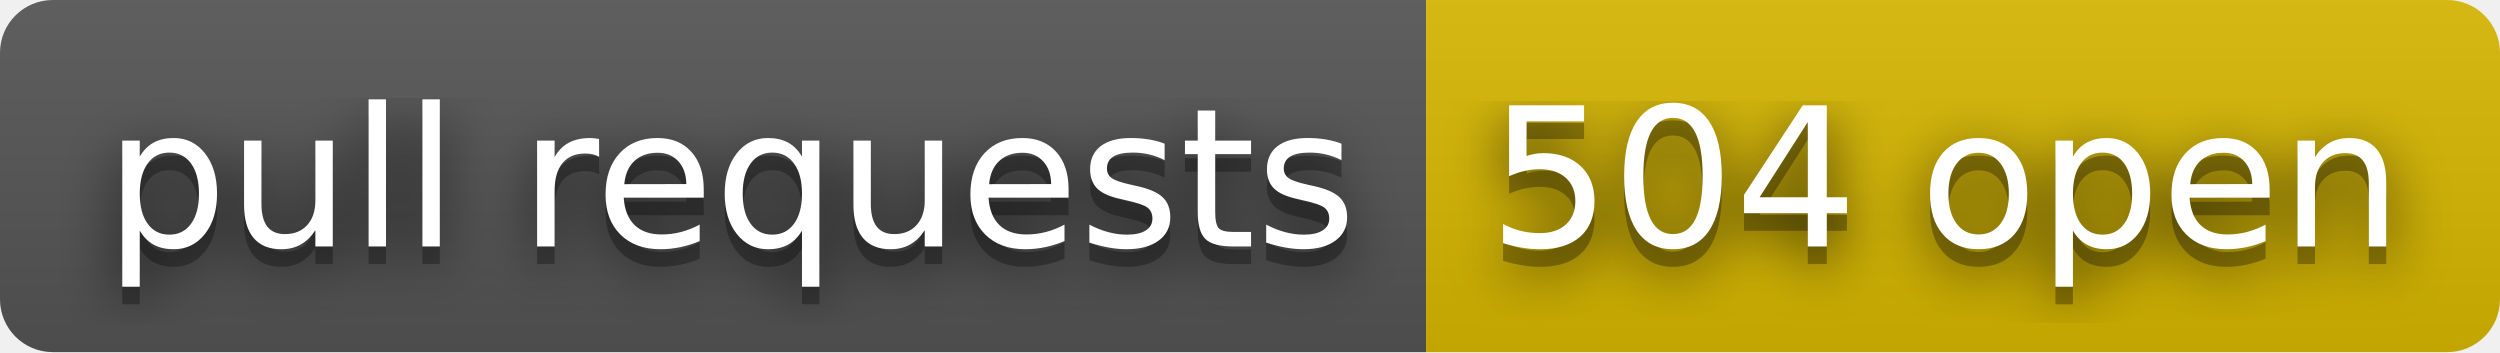
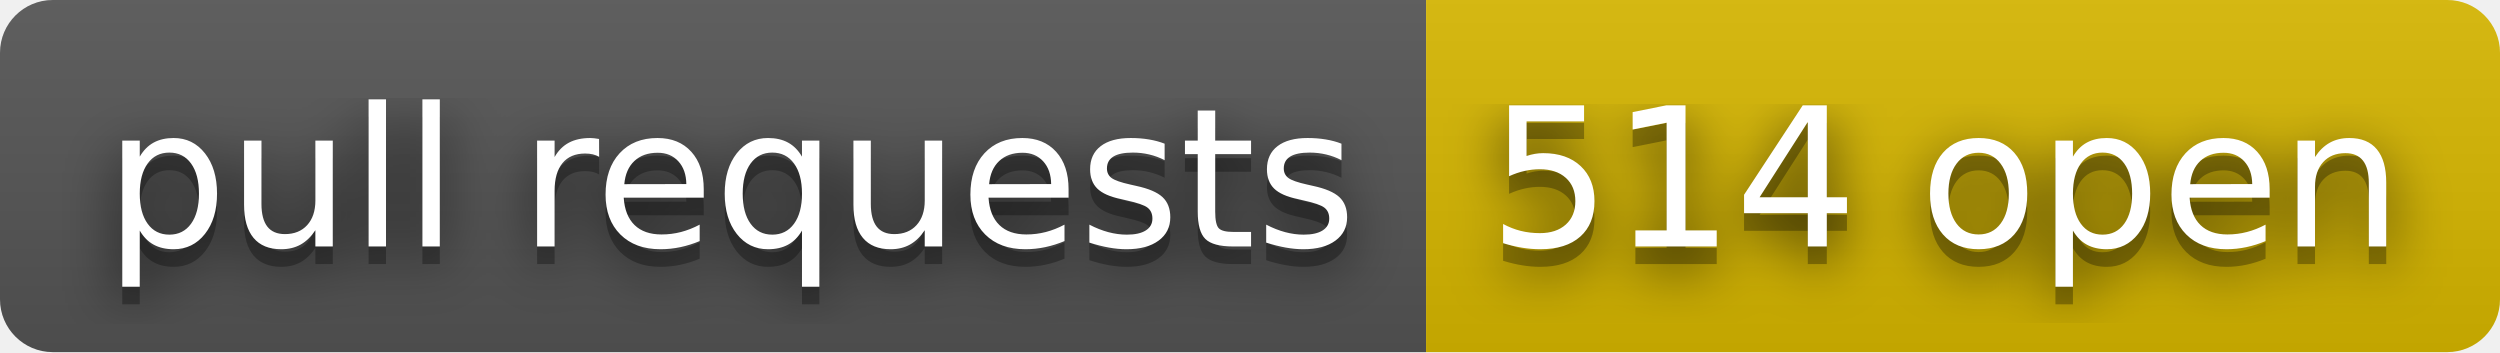
- <svg xmlns="http://www.w3.org/2000/svg" width="142" height="20" role="img" aria-label="pull requests: 504 open">
+ <svg xmlns="http://www.w3.org/2000/svg" width="142" height="20" role="img" aria-label="pull requests: 514 open">
  <filter id="blur">
    <feGaussianBlur stdDeviation="16" />
  </filter>
  <linearGradient id="s" x2="0" y2="100%">
    <stop offset="0" stop-color="#bbb" stop-opacity=".1" />
    <stop offset="1" stop-opacity=".1" />
  </linearGradient>
  <clipPath id="r">
    <rect width="142" height="20" rx="3" />
  </clipPath>
  <g clip-path="url(#r)">
    <rect width="81" height="20" fill="#555" />
    <rect x="81" width="61" height="20" fill="#d8b800" />
    <rect width="142" height="20" fill="url(#s)" />
  </g>
  <g fill="#fff" text-anchor="middle" font-family="Verdana,Geneva,DejaVu Sans,sans-serif" text-rendering="geometricPrecision" font-size="110">
    <g transform="scale(.1)">
      <g aria-hidden="true" fill="#010101">
        <text x="415" y="150" fill-opacity=".8" filter="url(#blur)" textLength="710">pull requests</text>
        <text x="415" y="150" fill-opacity=".3" textLength="710">pull requests</text>
      </g>
      <text x="415" y="140" textLength="710">pull requests</text>
    </g>
    <g transform="scale(.1)">
      <g aria-hidden="true" fill="#010101">
-         <text x="1105" y="150" fill-opacity=".8" filter="url(#blur)" textLength="510">504 open</text>
-         <text x="1105" y="150" fill-opacity=".3" textLength="510">504 open</text>
+         <text x="1105" y="150" fill-opacity=".8" filter="url(#blur)" textLength="510">514 open</text>
+         <text x="1105" y="150" fill-opacity=".3" textLength="510">514 open</text>
      </g>
-       <text x="1105" y="140" textLength="510">504 open</text>
+       <text x="1105" y="140" textLength="510">514 open</text>
    </g>
  </g>
</svg>
